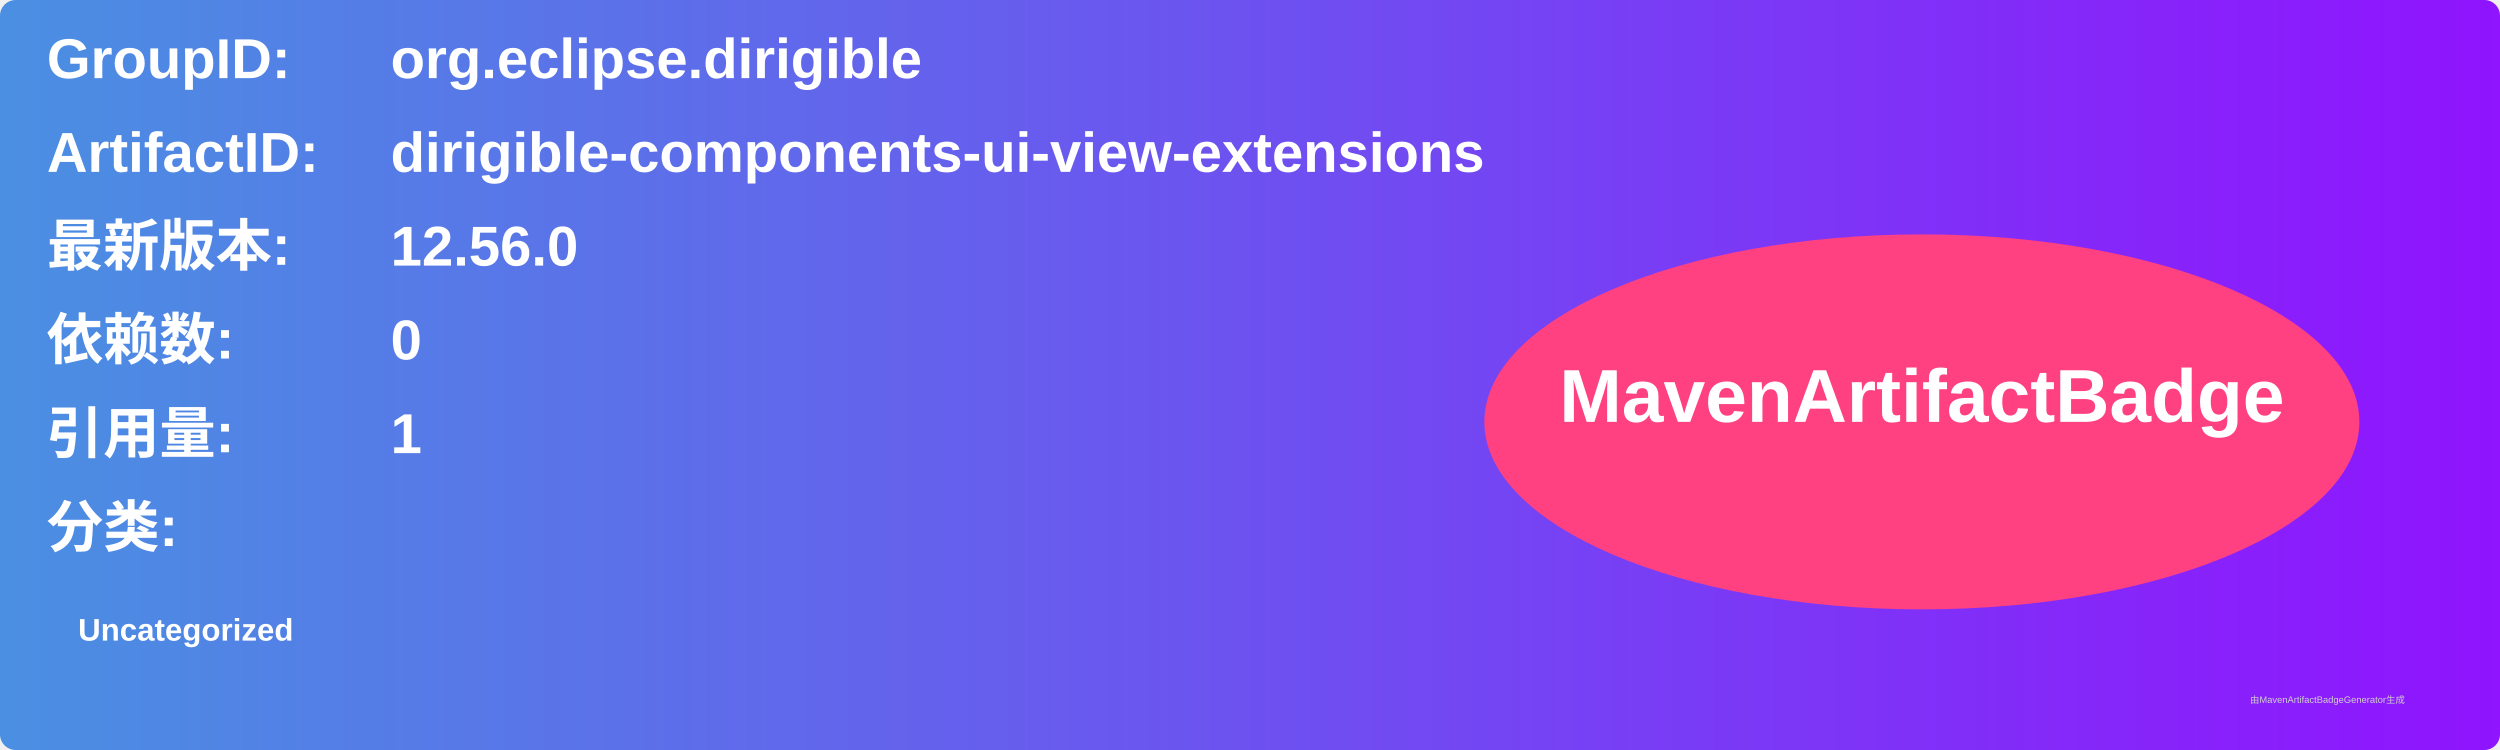
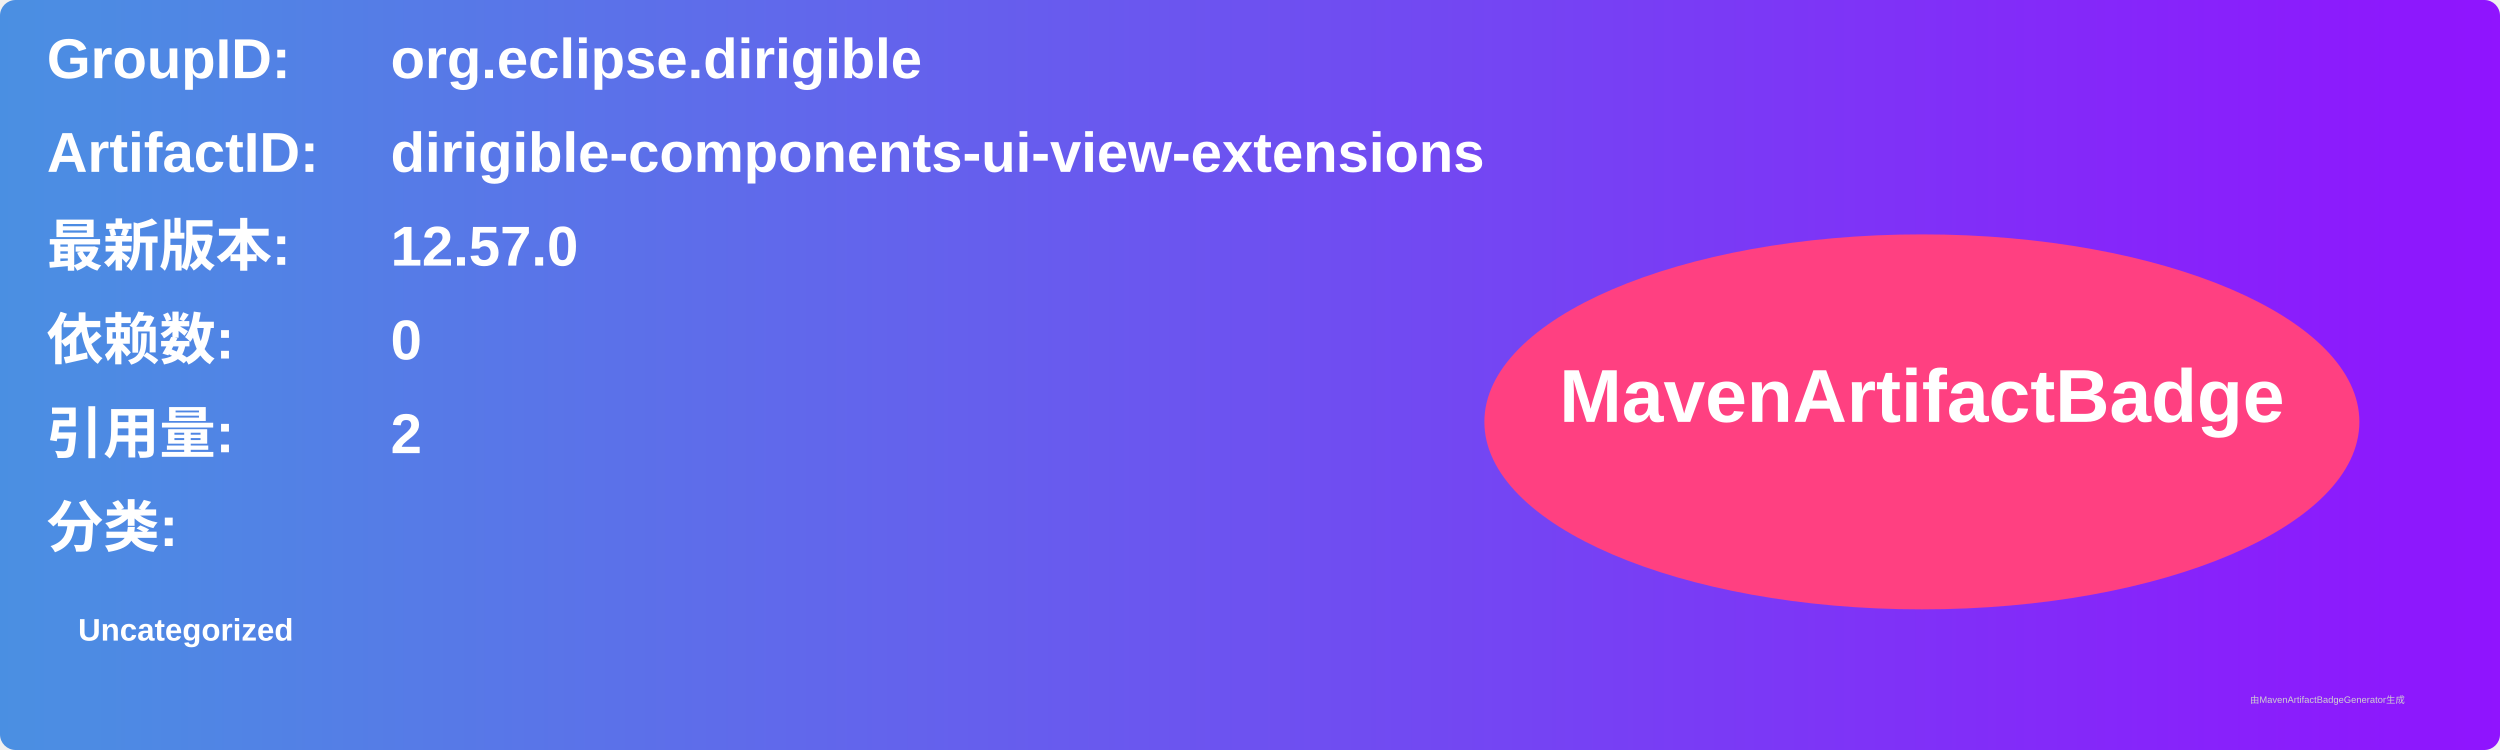
<svg xmlns="http://www.w3.org/2000/svg" width="800" height="240" viewBox="0 0 800 240">
  <linearGradient id="grad" x1="0%" y1="0%" x2="100%" y2="0%">
    <stop offset="0%" stop-color="#4a90e2" />
    <stop offset="100%" stop-color="#9013fe" />
  </linearGradient>
  <rect width="100%" height="100%" rx="5" ry="5" fill="url(#grad)" />
  <g transform="translate(15, 15)">
    <text x="0" y="10" font-family="Arial" font-size="18" fill="white" font-weight="bold" width="260">GroupID:</text>
    <text x="110" y="10" font-family="Arial" font-size="18" fill="white" font-weight="bold" width="460">org.eclipse.dirigible</text>
    <text x="0" y="40" font-family="Arial" font-size="18" fill="white" font-weight="bold" width="260">ArtifactID:</text>
    <text x="110" y="40" font-family="Arial" font-size="18" fill="white" font-weight="bold" width="460">dirigible-components-ui-view-extensions</text>
    <text x="0" y="70" font-family="Arial" font-size="18" fill="white" font-weight="bold">最新版本:</text>
    <text x="110" y="70" font-family="Arial" font-size="18" fill="white" font-weight="bold">
-       <tspan font-weight="bold">12.56.0</tspan>
+       <tspan font-weight="bold">12.57.0</tspan>
    </text>
    <text x="0" y="100" font-family="Arial" font-size="18" fill="white" font-weight="bold">依赖数: </text>
    <text x="110" y="100" font-family="Arial" font-size="18" fill="white">
      <tspan font-weight="bold">0</tspan>
    </text>
    <text x="0" y="130" font-family="Arial" font-size="18" fill="white" font-weight="bold">引用量: </text>
    <text x="110" y="130" font-family="Arial" font-size="18" fill="white">
-       <tspan font-weight="bold">1</tspan>
+       <tspan font-weight="bold">2</tspan>
    </text>
    <text x="0" y="160" font-family="Arial" font-size="18" fill="white" font-weight="bold">分类:</text>
    <text x="10" y="190" font-family="Arial" font-size="10" fill="white">
      <tspan font-weight="bold">Uncategorized</tspan>
    </text>
    <ellipse cx="600" cy="120" rx="140" ry="60" fill="#ff4081" />
    <text x="600" y="120" text-anchor="middle" font-family="Arial" font-size="24" fill="white" font-weight="bold">MavenArtifactBadge</text>
  </g>
  <text x="720" y="225" font-family="Arial" font-size="3" fill="#d0d0d0">由MavenArtifactBadgeGenerator生成</text>
</svg>
